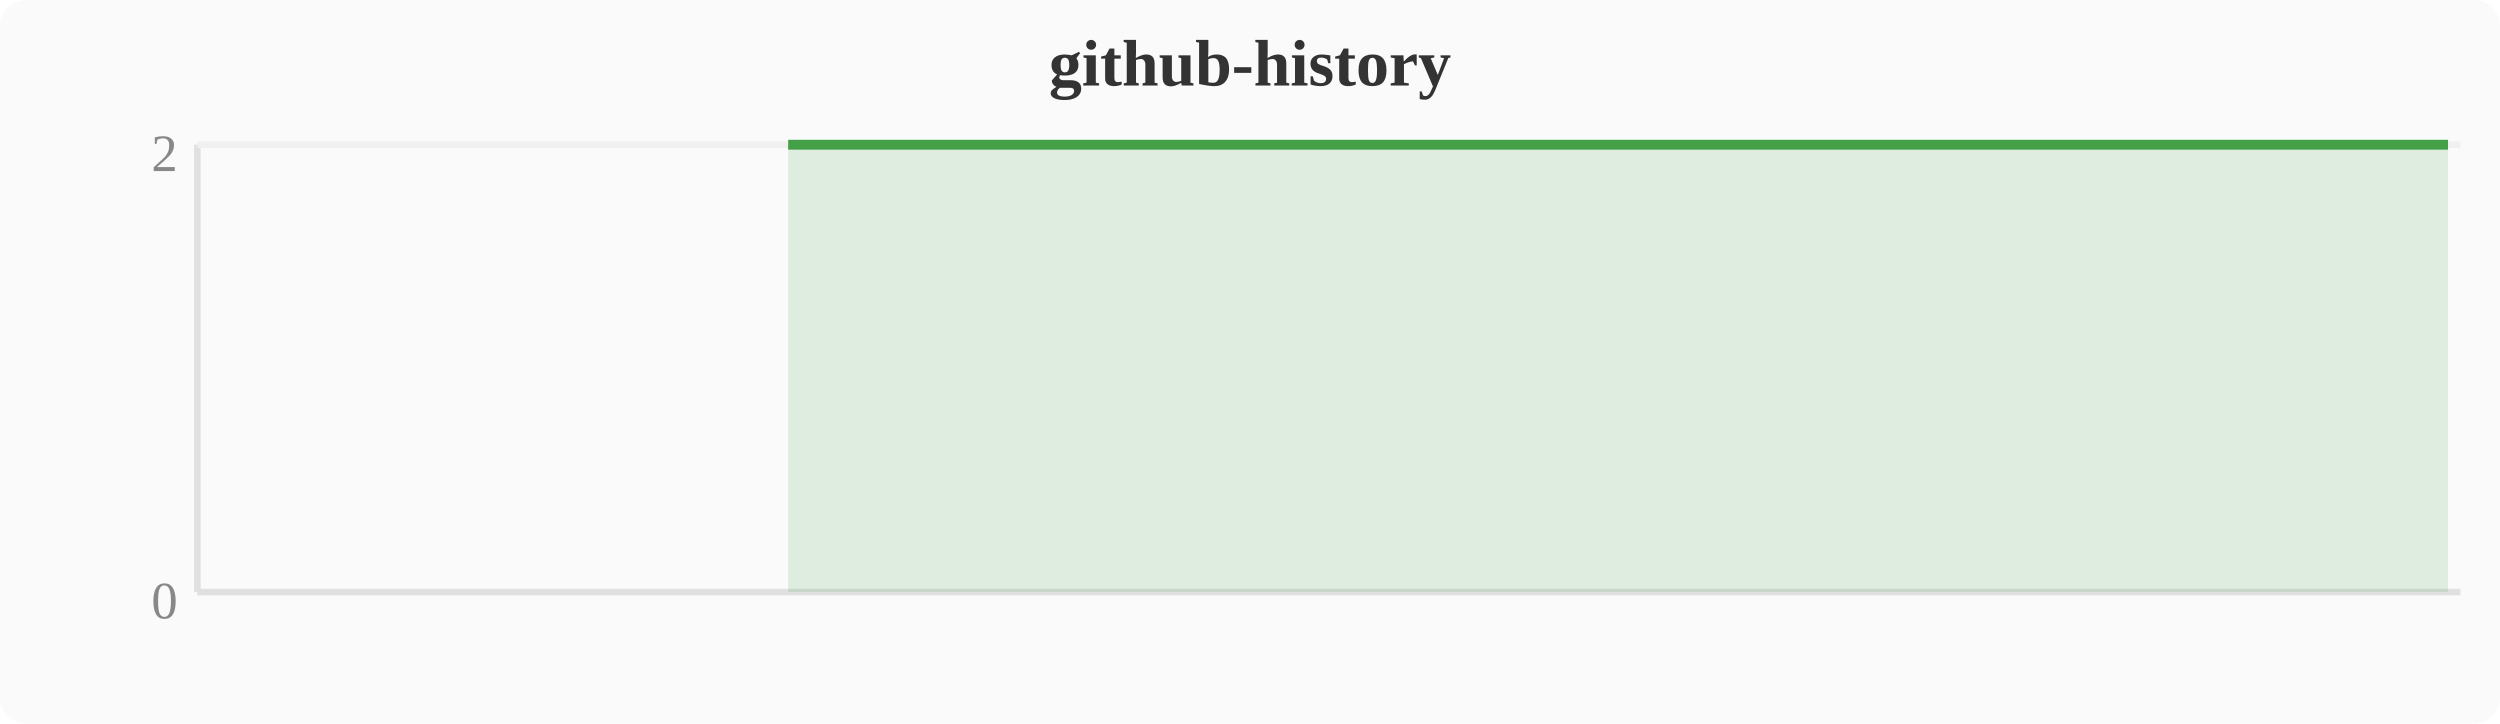
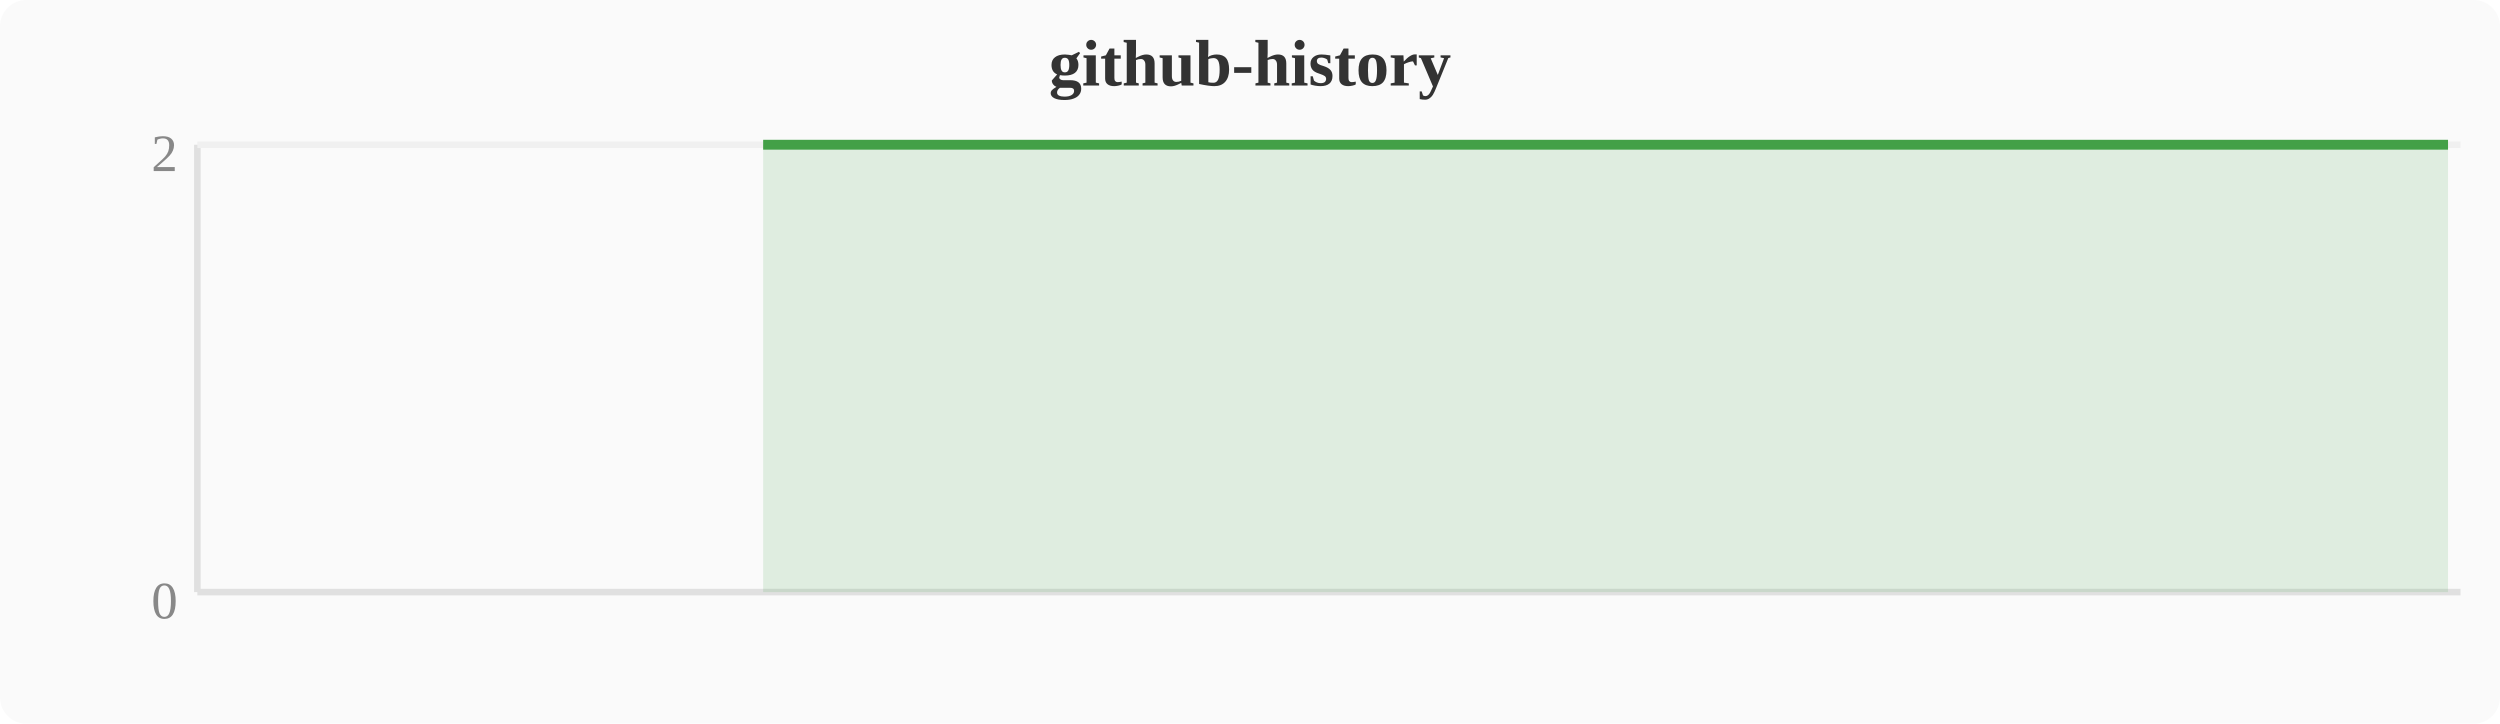
<svg xmlns="http://www.w3.org/2000/svg" width="380" height="110" viewBox="0 0 380 110">
  <rect width="380" height="110" fill="#fafafa" rx="4" />
  <text x="190" y="13" text-anchor="middle" font-size="10" font-weight="bold" fill="#333">github-history</text>
  <line x1="30" y1="22" x2="30" y2="90" stroke="#e0e0e0" stroke-width="1" />
  <line x1="30" y1="90" x2="374" y2="90" stroke="#e0e0e0" stroke-width="1" />
  <line x1="30" y1="22" x2="374" y2="22" stroke="#f0f0f0" stroke-width="1" />
  <text x="27" y="94" text-anchor="end" font-size="8" fill="#888">0</text>
  <text x="27" y="26" text-anchor="end" font-size="8" fill="#888">2</text>
-   <polygon points="119.8,22.0 123.6,22.0 127.5,22.0 131.3,22.0 135.1,22.0 138.9,22.0 142.8,22.0 146.6,22.0 150.4,22.0 154.2,22.0 158.0,22.0 161.9,22.0 165.7,22.0 169.5,22.0 173.3,22.0 177.2,22.0 181.0,22.0 184.8,22.0 188.6,22.0 192.4,22.0 196.3,22.0 200.1,22.0 203.9,22.0 207.7,22.0 211.6,22.0 215.4,22.0 219.2,22.0 223.0,22.0 226.8,22.0 230.7,22.0 234.5,22.0 238.3,22.0 242.1,22.0 246.0,22.0 249.8,22.0 253.6,22.0 257.4,22.0 261.2,22.0 265.1,22.0 268.9,22.0 272.7,22.0 276.5,22.0 280.4,22.0 284.2,22.0 288.0,22.0 291.8,22.0 295.6,22.0 299.5,22.0 303.3,22.0 307.1,22.0 310.9,22.0 314.8,22.0 318.6,22.0 322.4,22.0 326.2,22.0 330.0,22.0 333.9,22.0 337.7,22.0 341.5,22.0 345.3,22.0 349.2,22.0 353.0,22.0 356.8,22.0 360.6,22.0 364.4,22.0 368.3,22.0 372.1,22.0 372.1,90 119.8,90" fill="#43a047" opacity="0.15" />
-   <polyline points="119.8,22.0 123.6,22.0 127.5,22.0 131.3,22.0 135.1,22.0 138.9,22.0 142.8,22.0 146.6,22.0 150.4,22.0 154.2,22.0 158.0,22.0 161.9,22.0 165.7,22.0 169.5,22.0 173.3,22.0 177.2,22.0 181.0,22.0 184.8,22.0 188.6,22.0 192.4,22.0 196.3,22.0 200.1,22.0 203.9,22.0 207.7,22.0 211.6,22.0 215.4,22.0 219.2,22.0 223.0,22.0 226.8,22.0 230.7,22.0 234.5,22.0 238.3,22.0 242.1,22.0 246.0,22.0 249.8,22.0 253.6,22.0 257.4,22.0 261.2,22.0 265.1,22.0 268.9,22.0 272.7,22.0 276.5,22.0 280.4,22.0 284.2,22.0 288.0,22.0 291.8,22.0 295.6,22.0 299.5,22.0 303.3,22.0 307.1,22.0 310.9,22.0 314.8,22.0 318.6,22.0 322.4,22.0 326.2,22.0 330.0,22.0 333.9,22.0 337.7,22.0 341.5,22.0 345.3,22.0 349.2,22.0 353.0,22.0 356.8,22.0 360.6,22.0 364.4,22.0 368.3,22.0 372.1,22.0" fill="none" stroke="#43a047" stroke-width="1.5" stroke-linejoin="round" />
+   <polygon points="116.0,22.0 119.8,22.0 123.6,22.0 127.5,22.0 131.3,22.0 135.1,22.0 138.9,22.0 142.8,22.0 146.6,22.0 150.4,22.0 154.2,22.0 158.0,22.0 161.9,22.0 165.7,22.0 169.5,22.0 173.3,22.0 177.2,22.0 181.0,22.0 184.8,22.0 188.6,22.0 192.4,22.0 196.3,22.0 200.1,22.0 203.9,22.0 207.7,22.0 211.6,22.0 215.4,22.0 219.2,22.0 223.0,22.0 226.8,22.0 230.7,22.0 234.5,22.0 238.3,22.0 242.1,22.0 246.0,22.0 249.8,22.0 253.6,22.0 257.4,22.0 261.2,22.0 265.1,22.0 268.9,22.0 272.7,22.0 276.5,22.0 280.4,22.0 284.2,22.0 288.0,22.0 291.8,22.0 295.6,22.0 299.5,22.0 303.3,22.0 307.1,22.0 310.9,22.0 314.8,22.0 318.6,22.0 322.4,22.0 326.2,22.0 330.0,22.0 333.9,22.0 337.7,22.0 341.5,22.0 345.3,22.0 349.2,22.0 353.0,22.0 356.8,22.0 360.6,22.0 364.4,22.0 368.3,22.0 372.1,22.0 372.1,90 116.0,90" fill="#43a047" opacity="0.15" />
+   <polyline points="116.0,22.0 119.8,22.0 123.6,22.0 127.5,22.0 131.3,22.0 135.1,22.0 138.9,22.0 142.8,22.0 146.6,22.0 150.4,22.0 154.2,22.0 158.0,22.0 161.9,22.0 165.7,22.0 169.5,22.0 173.3,22.0 177.2,22.0 181.0,22.0 184.8,22.0 188.6,22.0 192.4,22.0 196.3,22.0 200.1,22.0 203.9,22.0 207.7,22.0 211.6,22.0 215.4,22.0 219.2,22.0 223.0,22.0 226.8,22.0 230.7,22.0 234.5,22.0 238.3,22.0 242.1,22.0 246.0,22.0 249.8,22.0 253.6,22.0 257.4,22.0 261.2,22.0 265.1,22.0 268.9,22.0 272.7,22.0 276.5,22.0 280.4,22.0 284.2,22.0 288.0,22.0 291.8,22.0 295.6,22.0 299.5,22.0 303.3,22.0 307.1,22.0 310.9,22.0 314.8,22.0 318.6,22.0 322.4,22.0 326.2,22.0 330.0,22.0 333.9,22.0 337.7,22.0 341.5,22.0 345.3,22.0 349.2,22.0 353.0,22.0 356.8,22.0 360.6,22.0 364.4,22.0 368.3,22.0 372.1,22.0" fill="none" stroke="#43a047" stroke-width="1.5" stroke-linejoin="round" />
</svg>
